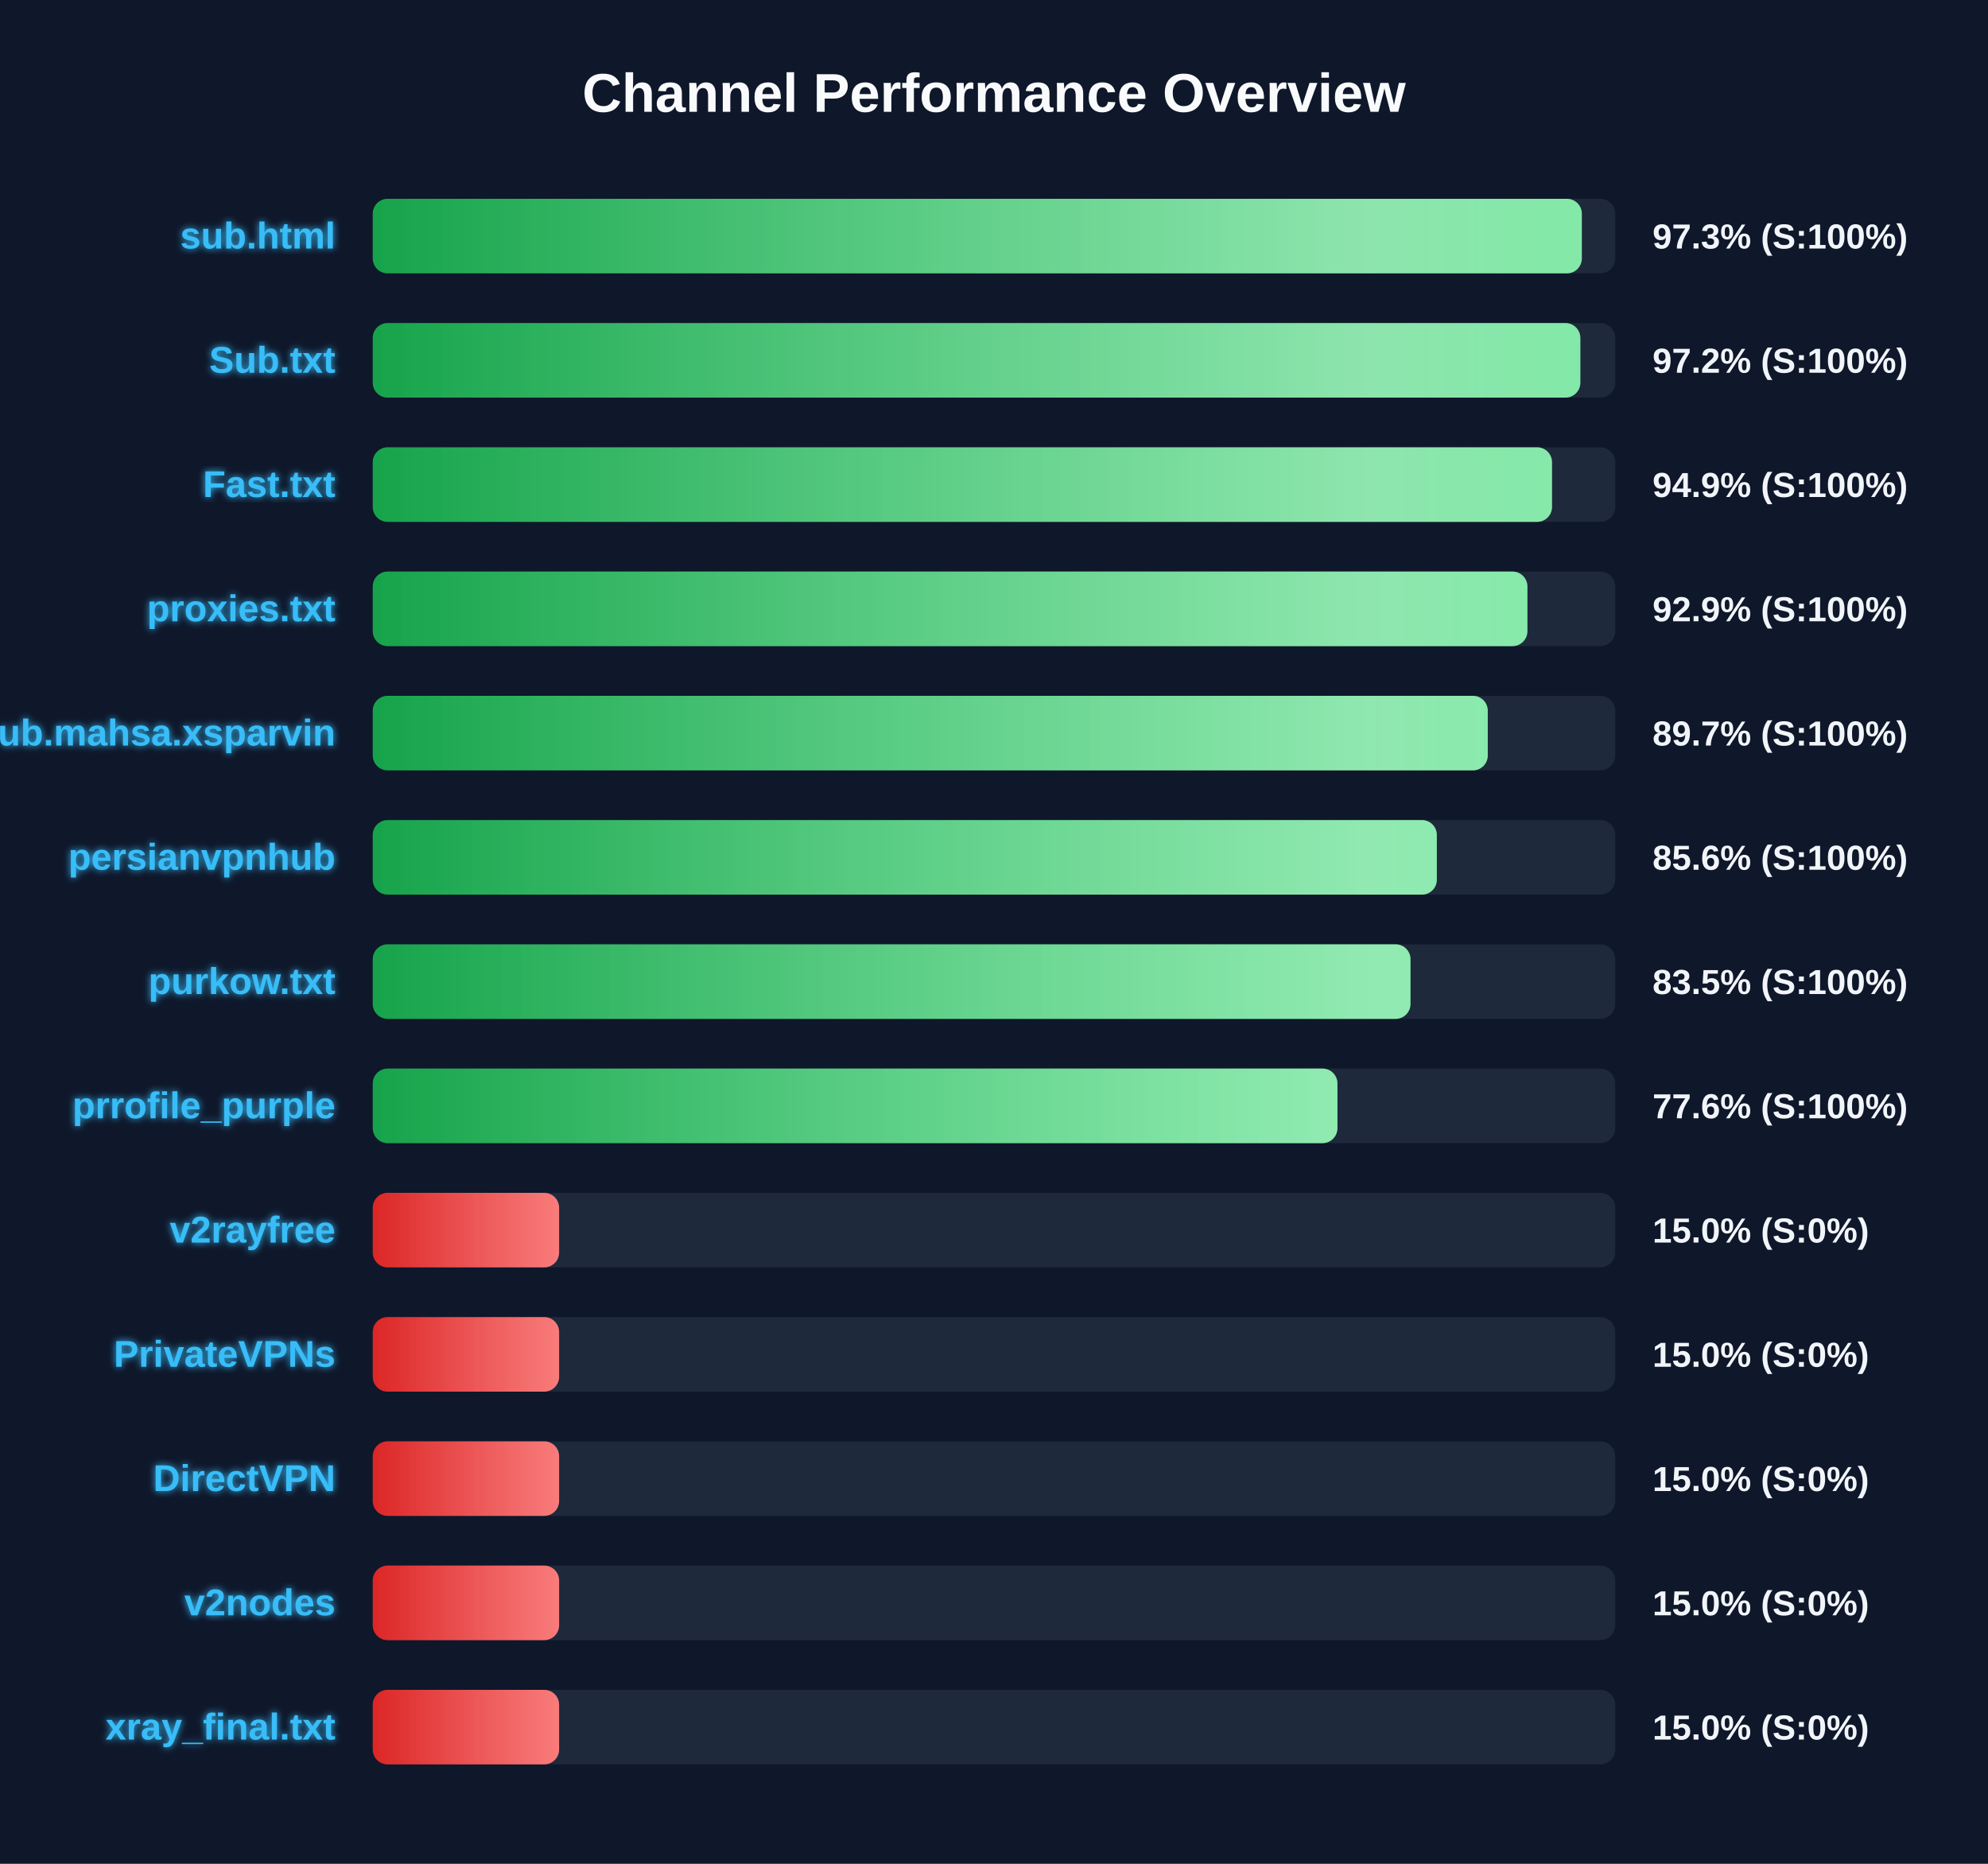
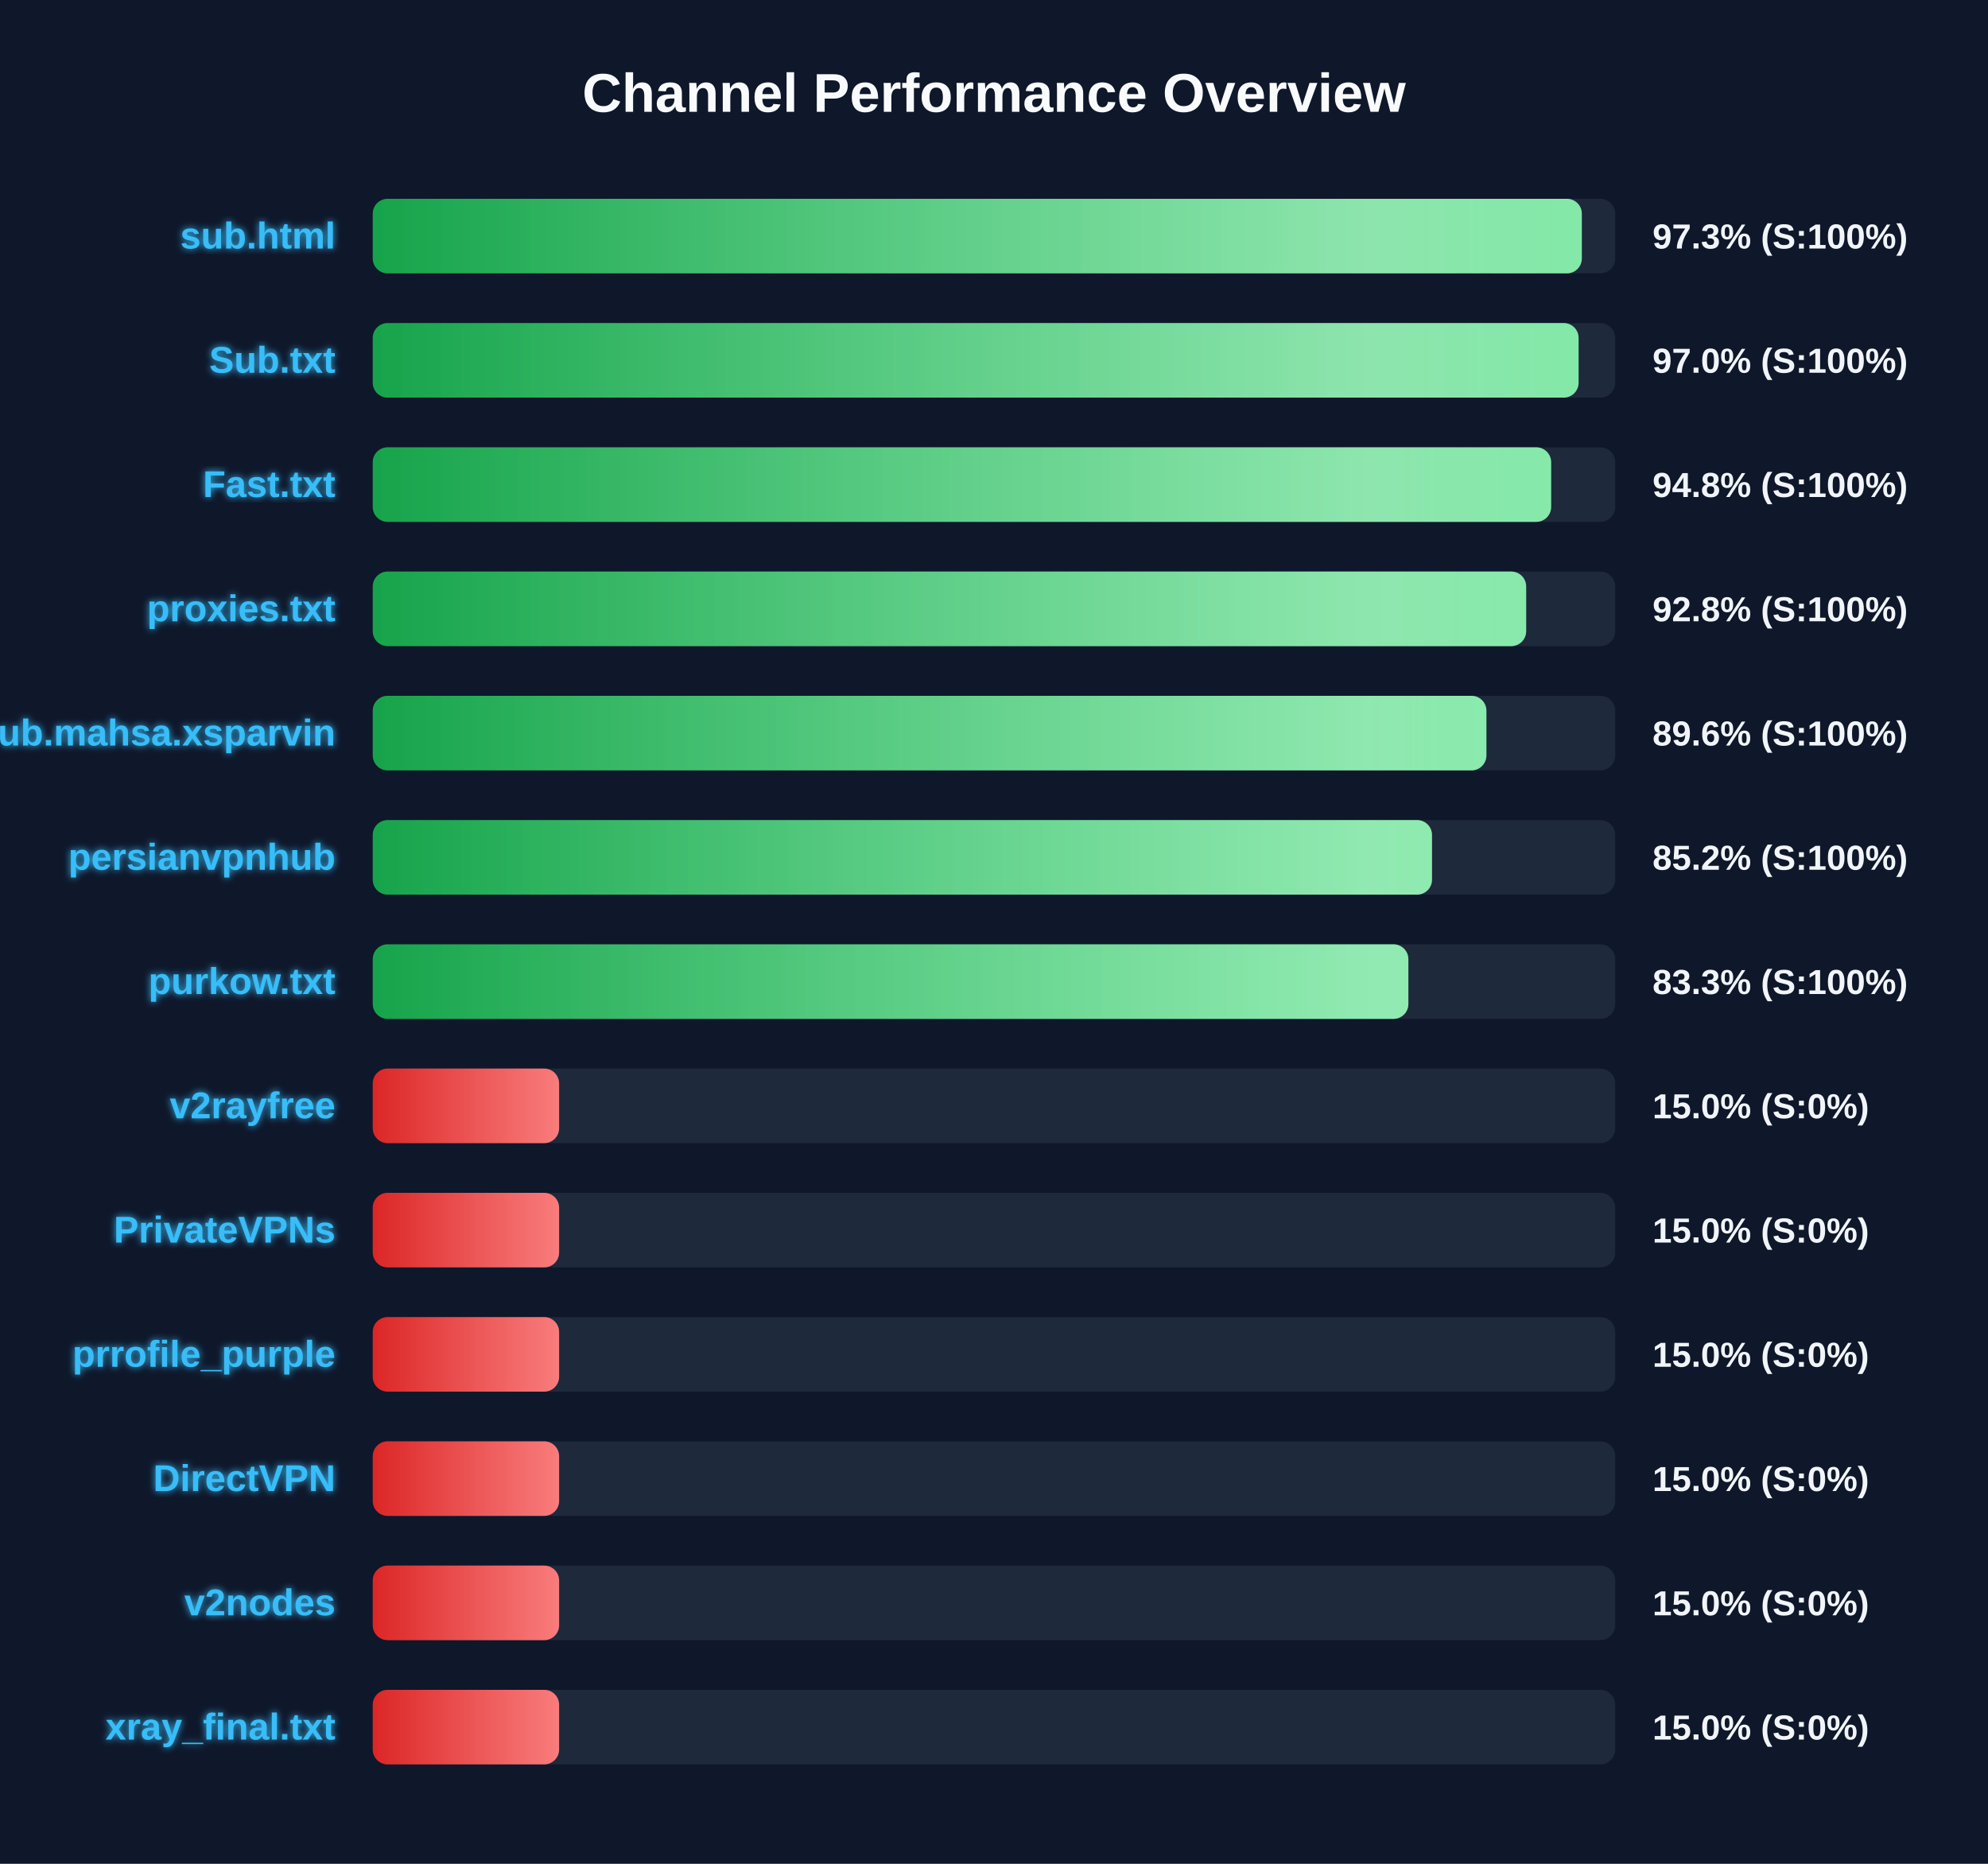
<svg xmlns="http://www.w3.org/2000/svg" width="800" height="750" version="1.1">
  <defs>
    <linearGradient id="grad-green" x1="0%" y1="0%" x2="100%" y2="0%">
      <stop offset="0%" stop-color="#16a34a" />
      <stop offset="100%" stop-color="#4ade80" />
    </linearGradient>
    <linearGradient id="grad-yellow" x1="0%" y1="0%" x2="100%" y2="0%">
      <stop offset="0%" stop-color="#ca8a04" />
      <stop offset="100%" stop-color="#fde047" />
    </linearGradient>
    <linearGradient id="grad-red" x1="0%" y1="0%" x2="100%" y2="0%">
      <stop offset="0%" stop-color="#dc2626" />
      <stop offset="100%" stop-color="#f87171" />
    </linearGradient>
    <linearGradient id="shimmer" x1="0%" y1="0%" x2="100%" y2="0%">
      <stop offset="0%" stop-color="rgba(255,255,255,0)" />
      <stop offset="50%" stop-color="rgba(255,255,255,0.4)" />
      <stop offset="100%" stop-color="rgba(255,255,255,0)" />
    </linearGradient>
    <filter id="glow" x="-20%" y="-20%" width="140%" height="140%">
      <feGaussianBlur stdDeviation="1.5" result="blur" />
      <feComposite in="SourceGraphic" in2="blur" operator="over" />
    </filter>
  </defs>
  <style>
        .bg-rect { fill: #0f172a; }
        .title { font: bold 22px 'Segoe UI', Arial, sans-serif; fill: #f8fafc; }
        .row { font: bold 15px 'Segoe UI', Arial, sans-serif; fill: #38bdf8; filter: url(#glow); }
        .score { font: bold 14px 'Segoe UI', Arial, sans-serif; fill: #f1f5f9; }
        @keyframes shimmer-anim {
            0% { transform: translateX(-100%); }
            100% { transform: translateX(200%); }
        }
        .shimmer-rect {
            animation: shimmer-anim 2.5s infinite linear;
        }
    </style>
  <rect width="100%" height="100%" class="bg-rect" />
  <text x="400" y="45" text-anchor="middle" class="title">Channel Performance Overview</text>
  <rect x="150" y="80" width="500" height="30" fill="#1e293b" rx="6" />
  <clipPath id="clip-0">
    <rect x="150" y="80" width="486.55" height="30" rx="6" />
  </clipPath>
  <rect x="150" y="80" width="486.55" height="30" fill="url(#grad-green)" rx="6" />
  <g clip-path="url(#clip-0)">
    <rect x="150" y="80" width="100%" height="30" fill="url(#shimmer)" class="shimmer-rect" />
  </g>
  <text x="135" y="100" text-anchor="end" class="row">sub.html</text>
  <text x="665" y="100" text-anchor="start" class="score">97.3% (S:100%)</text>
  <rect x="150" y="130" width="500" height="30" fill="#1e293b" rx="6" />
  <clipPath id="clip-1">
-     <rect x="150" y="130" width="485.95" height="30" rx="6" />
+     <rect x="150" y="130" width="485.25" height="30" rx="6" />
  </clipPath>
-   <rect x="150" y="130" width="485.95" height="30" fill="url(#grad-green)" rx="6" />
+   <rect x="150" y="130" width="485.25" height="30" fill="url(#grad-green)" rx="6" />
  <g clip-path="url(#clip-1)">
    <rect x="150" y="130" width="100%" height="30" fill="url(#shimmer)" class="shimmer-rect" />
  </g>
  <text x="135" y="150" text-anchor="end" class="row">Sub.txt</text>
-   <text x="665" y="150" text-anchor="start" class="score">97.2% (S:100%)</text>
+   <text x="665" y="150" text-anchor="start" class="score">97.0% (S:100%)</text>
  <rect x="150" y="180" width="500" height="30" fill="#1e293b" rx="6" />
  <clipPath id="clip-2">
-     <rect x="150" y="180" width="474.55" height="30" rx="6" />
+     <rect x="150" y="180" width="474.2" height="30" rx="6" />
  </clipPath>
-   <rect x="150" y="180" width="474.55" height="30" fill="url(#grad-green)" rx="6" />
+   <rect x="150" y="180" width="474.2" height="30" fill="url(#grad-green)" rx="6" />
  <g clip-path="url(#clip-2)">
    <rect x="150" y="180" width="100%" height="30" fill="url(#shimmer)" class="shimmer-rect" />
  </g>
  <text x="135" y="200" text-anchor="end" class="row">Fast.txt</text>
-   <text x="665" y="200" text-anchor="start" class="score">94.9% (S:100%)</text>
+   <text x="665" y="200" text-anchor="start" class="score">94.8% (S:100%)</text>
  <rect x="150" y="230" width="500" height="30" fill="#1e293b" rx="6" />
  <clipPath id="clip-3">
-     <rect x="150" y="230" width="464.65" height="30" rx="6" />
+     <rect x="150" y="230" width="464.15" height="30" rx="6" />
  </clipPath>
-   <rect x="150" y="230" width="464.65" height="30" fill="url(#grad-green)" rx="6" />
+   <rect x="150" y="230" width="464.15" height="30" fill="url(#grad-green)" rx="6" />
  <g clip-path="url(#clip-3)">
    <rect x="150" y="230" width="100%" height="30" fill="url(#shimmer)" class="shimmer-rect" />
  </g>
  <text x="135" y="250" text-anchor="end" class="row">proxies.txt</text>
-   <text x="665" y="250" text-anchor="start" class="score">92.9% (S:100%)</text>
+   <text x="665" y="250" text-anchor="start" class="score">92.8% (S:100%)</text>
  <rect x="150" y="280" width="500" height="30" fill="#1e293b" rx="6" />
  <clipPath id="clip-4">
-     <rect x="150" y="280" width="448.7" height="30" rx="6" />
+     <rect x="150" y="280" width="448.15" height="30" rx="6" />
  </clipPath>
-   <rect x="150" y="280" width="448.7" height="30" fill="url(#grad-green)" rx="6" />
+   <rect x="150" y="280" width="448.15" height="30" fill="url(#grad-green)" rx="6" />
  <g clip-path="url(#clip-4)">
    <rect x="150" y="280" width="100%" height="30" fill="url(#shimmer)" class="shimmer-rect" />
  </g>
  <text x="135" y="300" text-anchor="end" class="row">Sub.mahsa.xsparvin</text>
-   <text x="665" y="300" text-anchor="start" class="score">89.7% (S:100%)</text>
+   <text x="665" y="300" text-anchor="start" class="score">89.6% (S:100%)</text>
  <rect x="150" y="330" width="500" height="30" fill="#1e293b" rx="6" />
  <clipPath id="clip-5">
-     <rect x="150" y="330" width="428.2" height="30" rx="6" />
+     <rect x="150" y="330" width="426.25" height="30" rx="6" />
  </clipPath>
-   <rect x="150" y="330" width="428.2" height="30" fill="url(#grad-green)" rx="6" />
+   <rect x="150" y="330" width="426.25" height="30" fill="url(#grad-green)" rx="6" />
  <g clip-path="url(#clip-5)">
    <rect x="150" y="330" width="100%" height="30" fill="url(#shimmer)" class="shimmer-rect" />
  </g>
  <text x="135" y="350" text-anchor="end" class="row">persianvpnhub</text>
-   <text x="665" y="350" text-anchor="start" class="score">85.6% (S:100%)</text>
+   <text x="665" y="350" text-anchor="start" class="score">85.2% (S:100%)</text>
  <rect x="150" y="380" width="500" height="30" fill="#1e293b" rx="6" />
  <clipPath id="clip-6">
-     <rect x="150" y="380" width="417.6" height="30" rx="6" />
+     <rect x="150" y="380" width="416.75" height="30" rx="6" />
  </clipPath>
-   <rect x="150" y="380" width="417.6" height="30" fill="url(#grad-green)" rx="6" />
+   <rect x="150" y="380" width="416.75" height="30" fill="url(#grad-green)" rx="6" />
  <g clip-path="url(#clip-6)">
    <rect x="150" y="380" width="100%" height="30" fill="url(#shimmer)" class="shimmer-rect" />
  </g>
  <text x="135" y="400" text-anchor="end" class="row">purkow.txt</text>
-   <text x="665" y="400" text-anchor="start" class="score">83.5% (S:100%)</text>
+   <text x="665" y="400" text-anchor="start" class="score">83.3% (S:100%)</text>
  <rect x="150" y="430" width="500" height="30" fill="#1e293b" rx="6" />
  <clipPath id="clip-7">
-     <rect x="150" y="430" width="388.2" height="30" rx="6" />
+     <rect x="150" y="430" width="75.0" height="30" rx="6" />
  </clipPath>
-   <rect x="150" y="430" width="388.2" height="30" fill="url(#grad-green)" rx="6" />
+   <rect x="150" y="430" width="75.0" height="30" fill="url(#grad-red)" rx="6" />
  <g clip-path="url(#clip-7)">
    <rect x="150" y="430" width="100%" height="30" fill="url(#shimmer)" class="shimmer-rect" />
  </g>
-   <text x="135" y="450" text-anchor="end" class="row">prrofile_purple</text>
-   <text x="665" y="450" text-anchor="start" class="score">77.6% (S:100%)</text>
+   <text x="135" y="450" text-anchor="end" class="row">v2rayfree</text>
+   <text x="665" y="450" text-anchor="start" class="score">15.0% (S:0%)</text>
  <rect x="150" y="480" width="500" height="30" fill="#1e293b" rx="6" />
  <clipPath id="clip-8">
    <rect x="150" y="480" width="75.0" height="30" rx="6" />
  </clipPath>
  <rect x="150" y="480" width="75.0" height="30" fill="url(#grad-red)" rx="6" />
  <g clip-path="url(#clip-8)">
    <rect x="150" y="480" width="100%" height="30" fill="url(#shimmer)" class="shimmer-rect" />
  </g>
-   <text x="135" y="500" text-anchor="end" class="row">v2rayfree</text>
+   <text x="135" y="500" text-anchor="end" class="row">PrivateVPNs</text>
  <text x="665" y="500" text-anchor="start" class="score">15.0% (S:0%)</text>
  <rect x="150" y="530" width="500" height="30" fill="#1e293b" rx="6" />
  <clipPath id="clip-9">
    <rect x="150" y="530" width="75.0" height="30" rx="6" />
  </clipPath>
  <rect x="150" y="530" width="75.0" height="30" fill="url(#grad-red)" rx="6" />
  <g clip-path="url(#clip-9)">
    <rect x="150" y="530" width="100%" height="30" fill="url(#shimmer)" class="shimmer-rect" />
  </g>
-   <text x="135" y="550" text-anchor="end" class="row">PrivateVPNs</text>
+   <text x="135" y="550" text-anchor="end" class="row">prrofile_purple</text>
  <text x="665" y="550" text-anchor="start" class="score">15.0% (S:0%)</text>
  <rect x="150" y="580" width="500" height="30" fill="#1e293b" rx="6" />
  <clipPath id="clip-10">
    <rect x="150" y="580" width="75.0" height="30" rx="6" />
  </clipPath>
  <rect x="150" y="580" width="75.0" height="30" fill="url(#grad-red)" rx="6" />
  <g clip-path="url(#clip-10)">
    <rect x="150" y="580" width="100%" height="30" fill="url(#shimmer)" class="shimmer-rect" />
  </g>
  <text x="135" y="600" text-anchor="end" class="row">DirectVPN</text>
  <text x="665" y="600" text-anchor="start" class="score">15.0% (S:0%)</text>
  <rect x="150" y="630" width="500" height="30" fill="#1e293b" rx="6" />
  <clipPath id="clip-11">
    <rect x="150" y="630" width="75.0" height="30" rx="6" />
  </clipPath>
  <rect x="150" y="630" width="75.0" height="30" fill="url(#grad-red)" rx="6" />
  <g clip-path="url(#clip-11)">
    <rect x="150" y="630" width="100%" height="30" fill="url(#shimmer)" class="shimmer-rect" />
  </g>
  <text x="135" y="650" text-anchor="end" class="row">v2nodes</text>
  <text x="665" y="650" text-anchor="start" class="score">15.0% (S:0%)</text>
  <rect x="150" y="680" width="500" height="30" fill="#1e293b" rx="6" />
  <clipPath id="clip-12">
    <rect x="150" y="680" width="75.0" height="30" rx="6" />
  </clipPath>
  <rect x="150" y="680" width="75.0" height="30" fill="url(#grad-red)" rx="6" />
  <g clip-path="url(#clip-12)">
    <rect x="150" y="680" width="100%" height="30" fill="url(#shimmer)" class="shimmer-rect" />
  </g>
  <text x="135" y="700" text-anchor="end" class="row">xray_final.txt</text>
  <text x="665" y="700" text-anchor="start" class="score">15.0% (S:0%)</text>
</svg>
